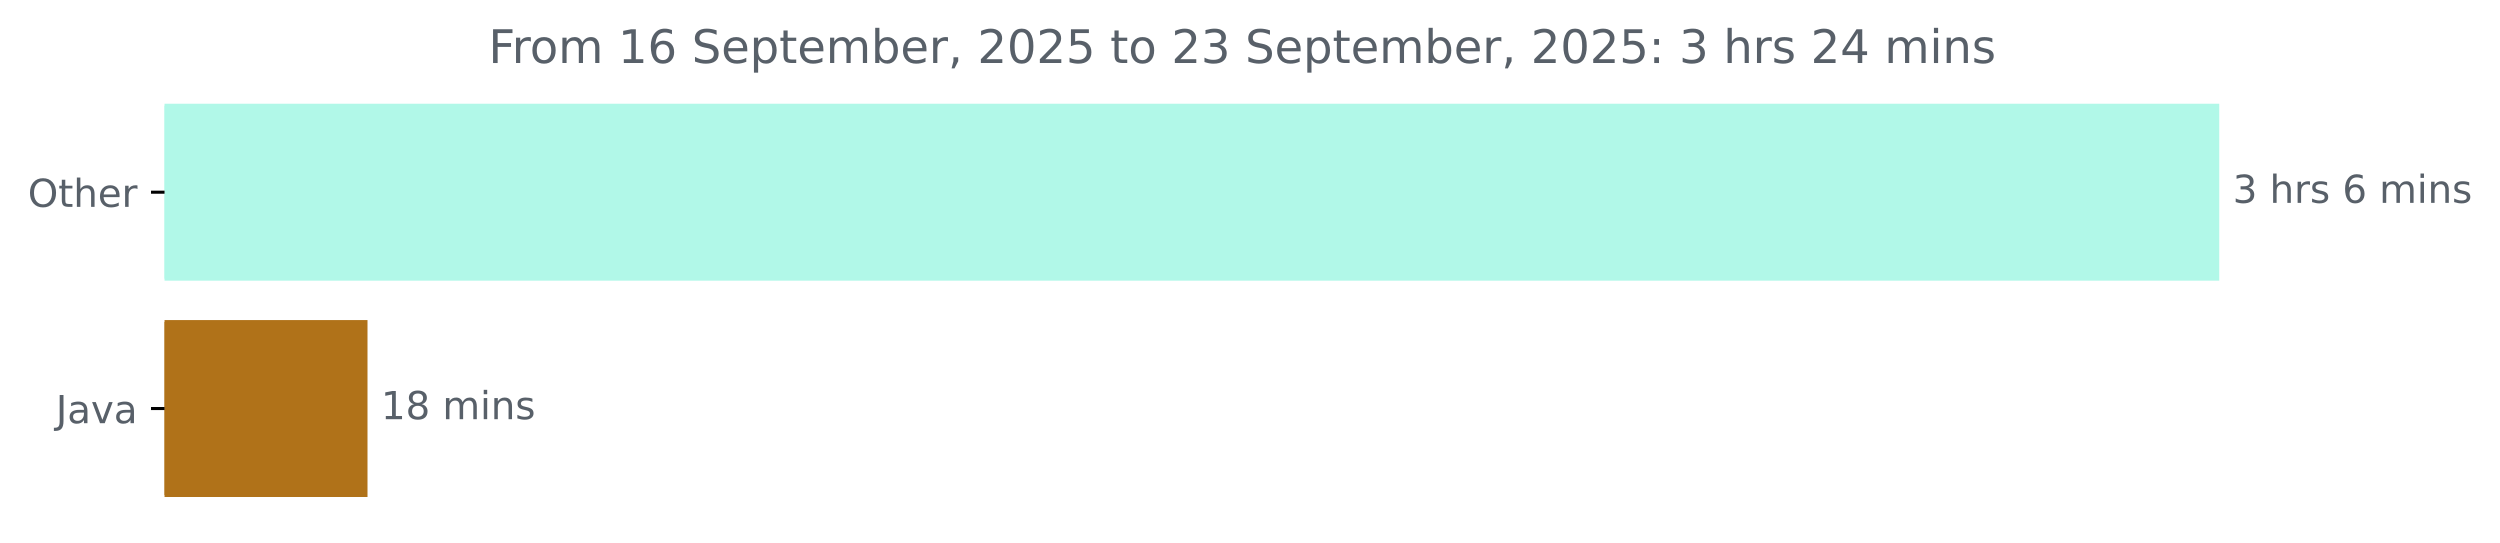
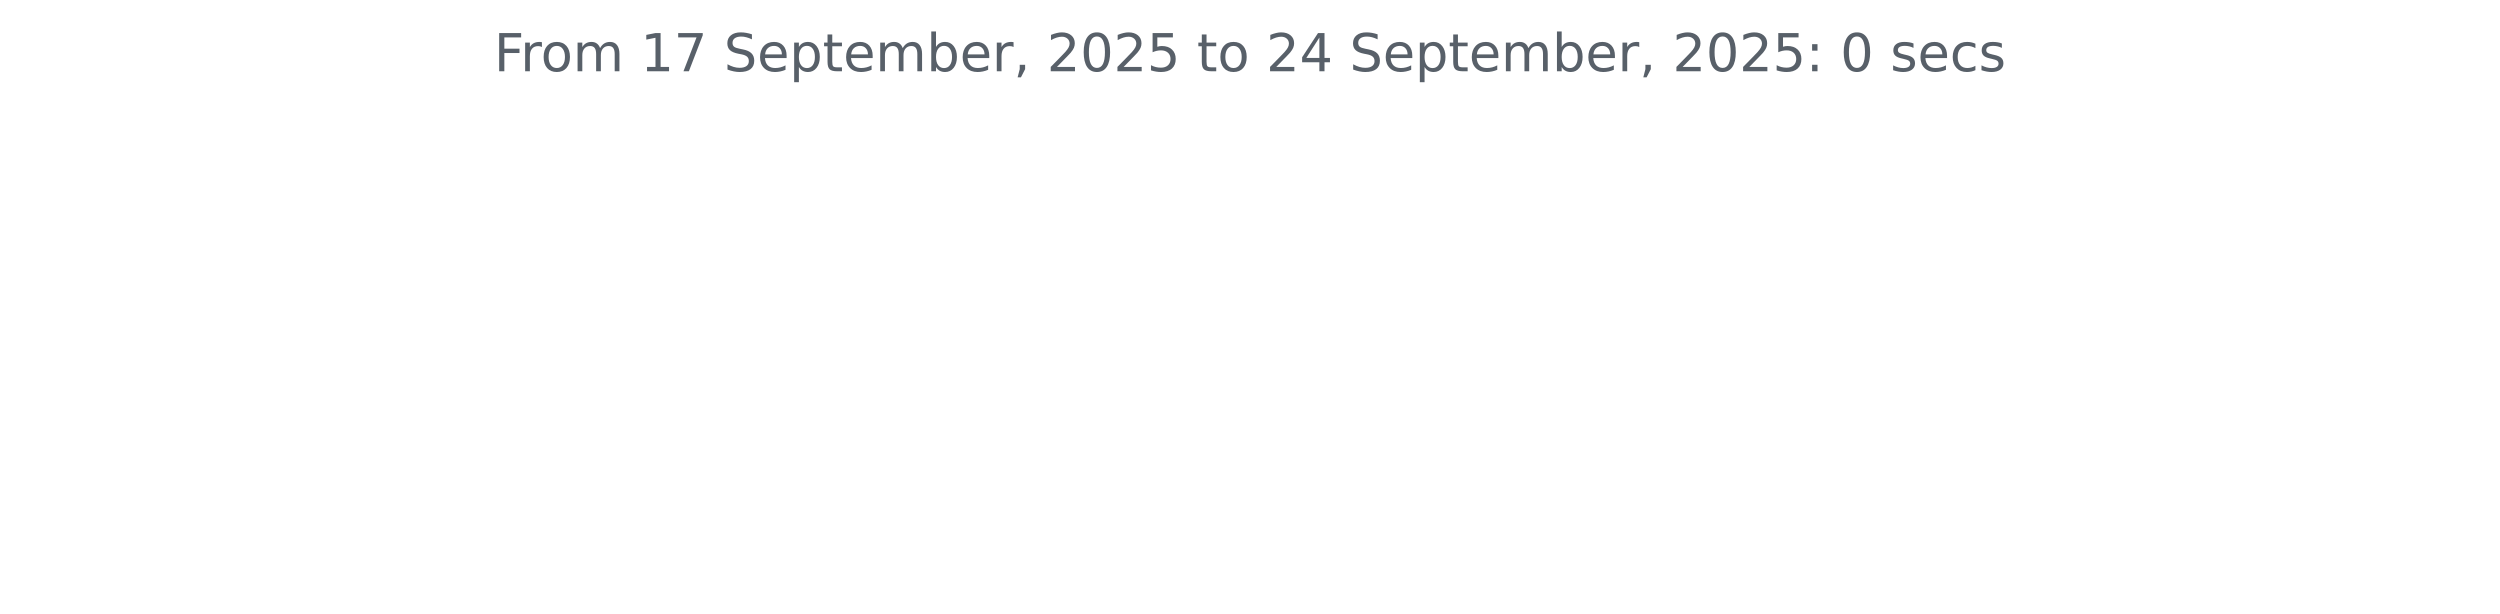
- <svg xmlns="http://www.w3.org/2000/svg" xmlns:xlink="http://www.w3.org/1999/xlink" width="647.205pt" height="140.398pt" viewBox="0 0 647.205 140.398" version="1.1">
+ <svg xmlns="http://www.w3.org/2000/svg" xmlns:xlink="http://www.w3.org/1999/xlink" width="572.4pt" height="140.398pt" viewBox="0 0 572.4 140.398" version="1.1">
  <defs>
    <style type="text/css">*{stroke-linejoin: round; stroke-linecap: butt}</style>
  </defs>
  <g id="figure_1">
    <g id="patch_1">
-       <path d="M 0 140.398  L 647.205 140.398  L 647.205 0  L 0 0  L 0 140.398  z " style="fill: none" />
+       <path d="M 0 140.398  L 572.4 140.398  L 572.4 0  L 0 0  L 0 140.398  z " style="fill: none" />
    </g>
    <g id="axes_1">
-       <g id="patch_2">
-         <path d="M 42.594 27.358  L 574.022 27.358  L 574.022 72.158  L 42.594 72.158  z " clip-path="url(#pc47e33ef21)" style="fill: #b1f8e8; stroke: #b1f8e8; stroke-linejoin: miter" />
-       </g>
-       <g id="patch_3">
-         <path d="M 42.594 83.358  L 94.64 83.358  L 94.64 128.158  L 42.594 128.158  z " clip-path="url(#pc47e33ef21)" style="fill: #b07219; stroke: #b07219; stroke-linejoin: miter" />
-       </g>
      <g id="matplotlib.axis_1" />
-       <g id="matplotlib.axis_2">
-         <g id="ytick_1">
-           <g id="line2d_1">
-             <defs>
-               <path id="m9f4fe1f48c" d="M 0 0  L -3.5 0  " style="stroke: #000000; stroke-width: 0.8" />
-             </defs>
-             <g>
-               <use xlink:href="#m9f4fe1f48c" x="42.594" y="49.758" style="stroke: #000000; stroke-width: 0.8" />
-             </g>
-           </g>
-           <g id="text_1">
-             <g style="fill: #586069" transform="translate(7.2 53.55734) scale(0.1 -0.1)">
-               <defs>
-                 <path id="DejaVuSans-4f" d="M 2522 4238  Q 1834 4238 1429 3725  Q 1025 3213 1025 2328  Q 1025 1447 1429 934  Q 1834 422 2522 422  Q 3209 422 3611 934  Q 4013 1447 4013 2328  Q 4013 3213 3611 3725  Q 3209 4238 2522 4238  z M 2522 4750  Q 3503 4750 4090 4092  Q 4678 3434 4678 2328  Q 4678 1225 4090 567  Q 3503 -91 2522 -91  Q 1538 -91 948 565  Q 359 1222 359 2328  Q 359 3434 948 4092  Q 1538 4750 2522 4750  z " transform="scale(0.015625)" />
-                 <path id="DejaVuSans-74" d="M 1172 4494  L 1172 3500  L 2356 3500  L 2356 3053  L 1172 3053  L 1172 1153  Q 1172 725 1289 603  Q 1406 481 1766 481  L 2356 481  L 2356 0  L 1766 0  Q 1100 0 847 248  Q 594 497 594 1153  L 594 3053  L 172 3053  L 172 3500  L 594 3500  L 594 4494  L 1172 4494  z " transform="scale(0.015625)" />
-                 <path id="DejaVuSans-68" d="M 3513 2113  L 3513 0  L 2938 0  L 2938 2094  Q 2938 2591 2744 2837  Q 2550 3084 2163 3084  Q 1697 3084 1428 2787  Q 1159 2491 1159 1978  L 1159 0  L 581 0  L 581 4863  L 1159 4863  L 1159 2956  Q 1366 3272 1645 3428  Q 1925 3584 2291 3584  Q 2894 3584 3203 3211  Q 3513 2838 3513 2113  z " transform="scale(0.015625)" />
-                 <path id="DejaVuSans-65" d="M 3597 1894  L 3597 1613  L 953 1613  Q 991 1019 1311 708  Q 1631 397 2203 397  Q 2534 397 2845 478  Q 3156 559 3463 722  L 3463 178  Q 3153 47 2828 -22  Q 2503 -91 2169 -91  Q 1331 -91 842 396  Q 353 884 353 1716  Q 353 2575 817 3079  Q 1281 3584 2069 3584  Q 2775 3584 3186 3129  Q 3597 2675 3597 1894  z M 3022 2063  Q 3016 2534 2758 2815  Q 2500 3097 2075 3097  Q 1594 3097 1305 2825  Q 1016 2553 972 2059  L 3022 2063  z " transform="scale(0.015625)" />
-                 <path id="DejaVuSans-72" d="M 2631 2963  Q 2534 3019 2420 3045  Q 2306 3072 2169 3072  Q 1681 3072 1420 2755  Q 1159 2438 1159 1844  L 1159 0  L 581 0  L 581 3500  L 1159 3500  L 1159 2956  Q 1341 3275 1631 3429  Q 1922 3584 2338 3584  Q 2397 3584 2469 3576  Q 2541 3569 2628 3553  L 2631 2963  z " transform="scale(0.015625)" />
-               </defs>
-               <use xlink:href="#DejaVuSans-4f" />
-               <use xlink:href="#DejaVuSans-74" x="78.711" />
-               <use xlink:href="#DejaVuSans-68" x="117.92" />
-               <use xlink:href="#DejaVuSans-65" x="181.299" />
-               <use xlink:href="#DejaVuSans-72" x="242.822" />
-             </g>
-           </g>
-         </g>
-         <g id="ytick_2">
-           <g id="line2d_2">
-             <g>
-               <use xlink:href="#m9f4fe1f48c" x="42.594" y="105.758" style="stroke: #000000; stroke-width: 0.8" />
-             </g>
-           </g>
-           <g id="text_2">
-             <g style="fill: #586069" transform="translate(14.46875 109.5573) scale(0.1 -0.1)">
-               <defs>
-                 <path id="DejaVuSans-4a" d="M 628 4666  L 1259 4666  L 1259 325  Q 1259 -519 939 -900  Q 619 -1281 -91 -1281  L -331 -1281  L -331 -750  L -134 -750  Q 284 -750 456 -515  Q 628 -281 628 325  L 628 4666  z " transform="scale(0.015625)" />
-                 <path id="DejaVuSans-61" d="M 2194 1759  Q 1497 1759 1228 1600  Q 959 1441 959 1056  Q 959 750 1161 570  Q 1363 391 1709 391  Q 2188 391 2477 730  Q 2766 1069 2766 1631  L 2766 1759  L 2194 1759  z M 3341 1997  L 3341 0  L 2766 0  L 2766 531  Q 2569 213 2275 61  Q 1981 -91 1556 -91  Q 1019 -91 701 211  Q 384 513 384 1019  Q 384 1609 779 1909  Q 1175 2209 1959 2209  L 2766 2209  L 2766 2266  Q 2766 2663 2505 2880  Q 2244 3097 1772 3097  Q 1472 3097 1187 3025  Q 903 2953 641 2809  L 641 3341  Q 956 3463 1253 3523  Q 1550 3584 1831 3584  Q 2591 3584 2966 3190  Q 3341 2797 3341 1997  z " transform="scale(0.015625)" />
-                 <path id="DejaVuSans-76" d="M 191 3500  L 800 3500  L 1894 563  L 2988 3500  L 3597 3500  L 2284 0  L 1503 0  L 191 3500  z " transform="scale(0.015625)" />
-               </defs>
-               <use xlink:href="#DejaVuSans-4a" />
-               <use xlink:href="#DejaVuSans-61" x="29.492" />
-               <use xlink:href="#DejaVuSans-76" x="90.771" />
-               <use xlink:href="#DejaVuSans-61" x="149.951" />
-             </g>
-           </g>
-         </g>
-       </g>
-       <g id="text_3">
-         <g style="fill: #586069" transform="translate(578.0223 52.5175) scale(0.1 -0.1)">
-           <defs>
-             <path id="DejaVuSans-33" d="M 2597 2516  Q 3050 2419 3304 2112  Q 3559 1806 3559 1356  Q 3559 666 3084 287  Q 2609 -91 1734 -91  Q 1441 -91 1130 -33  Q 819 25 488 141  L 488 750  Q 750 597 1062 519  Q 1375 441 1716 441  Q 2309 441 2620 675  Q 2931 909 2931 1356  Q 2931 1769 2642 2001  Q 2353 2234 1838 2234  L 1294 2234  L 1294 2753  L 1863 2753  Q 2328 2753 2575 2939  Q 2822 3125 2822 3475  Q 2822 3834 2567 4026  Q 2313 4219 1838 4219  Q 1578 4219 1281 4162  Q 984 4106 628 3988  L 628 4550  Q 988 4650 1302 4700  Q 1616 4750 1894 4750  Q 2613 4750 3031 4423  Q 3450 4097 3450 3541  Q 3450 3153 3228 2886  Q 3006 2619 2597 2516  z " transform="scale(0.015625)" />
-             <path id="DejaVuSans-20" transform="scale(0.015625)" />
-             <path id="DejaVuSans-73" d="M 2834 3397  L 2834 2853  Q 2591 2978 2328 3040  Q 2066 3103 1784 3103  Q 1356 3103 1142 2972  Q 928 2841 928 2578  Q 928 2378 1081 2264  Q 1234 2150 1697 2047  L 1894 2003  Q 2506 1872 2764 1633  Q 3022 1394 3022 966  Q 3022 478 2636 193  Q 2250 -91 1575 -91  Q 1294 -91 989 -36  Q 684 19 347 128  L 347 722  Q 666 556 975 473  Q 1284 391 1588 391  Q 1994 391 2212 530  Q 2431 669 2431 922  Q 2431 1156 2273 1281  Q 2116 1406 1581 1522  L 1381 1569  Q 847 1681 609 1914  Q 372 2147 372 2553  Q 372 3047 722 3315  Q 1072 3584 1716 3584  Q 2034 3584 2315 3537  Q 2597 3491 2834 3397  z " transform="scale(0.015625)" />
-             <path id="DejaVuSans-36" d="M 2113 2584  Q 1688 2584 1439 2293  Q 1191 2003 1191 1497  Q 1191 994 1439 701  Q 1688 409 2113 409  Q 2538 409 2786 701  Q 3034 994 3034 1497  Q 3034 2003 2786 2293  Q 2538 2584 2113 2584  z M 3366 4563  L 3366 3988  Q 3128 4100 2886 4159  Q 2644 4219 2406 4219  Q 1781 4219 1451 3797  Q 1122 3375 1075 2522  Q 1259 2794 1537 2939  Q 1816 3084 2150 3084  Q 2853 3084 3261 2657  Q 3669 2231 3669 1497  Q 3669 778 3244 343  Q 2819 -91 2113 -91  Q 1303 -91 875 529  Q 447 1150 447 2328  Q 447 3434 972 4092  Q 1497 4750 2381 4750  Q 2619 4750 2861 4703  Q 3103 4656 3366 4563  z " transform="scale(0.015625)" />
-             <path id="DejaVuSans-6d" d="M 3328 2828  Q 3544 3216 3844 3400  Q 4144 3584 4550 3584  Q 5097 3584 5394 3201  Q 5691 2819 5691 2113  L 5691 0  L 5113 0  L 5113 2094  Q 5113 2597 4934 2840  Q 4756 3084 4391 3084  Q 3944 3084 3684 2787  Q 3425 2491 3425 1978  L 3425 0  L 2847 0  L 2847 2094  Q 2847 2600 2669 2842  Q 2491 3084 2119 3084  Q 1678 3084 1418 2786  Q 1159 2488 1159 1978  L 1159 0  L 581 0  L 581 3500  L 1159 3500  L 1159 2956  Q 1356 3278 1631 3431  Q 1906 3584 2284 3584  Q 2666 3584 2933 3390  Q 3200 3197 3328 2828  z " transform="scale(0.015625)" />
-             <path id="DejaVuSans-69" d="M 603 3500  L 1178 3500  L 1178 0  L 603 0  L 603 3500  z M 603 4863  L 1178 4863  L 1178 4134  L 603 4134  L 603 4863  z " transform="scale(0.015625)" />
-             <path id="DejaVuSans-6e" d="M 3513 2113  L 3513 0  L 2938 0  L 2938 2094  Q 2938 2591 2744 2837  Q 2550 3084 2163 3084  Q 1697 3084 1428 2787  Q 1159 2491 1159 1978  L 1159 0  L 581 0  L 581 3500  L 1159 3500  L 1159 2956  Q 1366 3272 1645 3428  Q 1925 3584 2291 3584  Q 2894 3584 3203 3211  Q 3513 2838 3513 2113  z " transform="scale(0.015625)" />
-           </defs>
-           <use xlink:href="#DejaVuSans-33" />
-           <use xlink:href="#DejaVuSans-20" x="63.623" />
-           <use xlink:href="#DejaVuSans-68" x="95.41" />
-           <use xlink:href="#DejaVuSans-72" x="158.789" />
-           <use xlink:href="#DejaVuSans-73" x="199.902" />
-           <use xlink:href="#DejaVuSans-20" x="252.002" />
-           <use xlink:href="#DejaVuSans-36" x="283.789" />
-           <use xlink:href="#DejaVuSans-20" x="347.412" />
-           <use xlink:href="#DejaVuSans-6d" x="379.199" />
-           <use xlink:href="#DejaVuSans-69" x="476.611" />
-           <use xlink:href="#DejaVuSans-6e" x="504.395" />
-           <use xlink:href="#DejaVuSans-73" x="567.773" />
-         </g>
-       </g>
-       <g id="text_4">
-         <g style="fill: #586069" transform="translate(98.63967 108.5175) scale(0.1 -0.1)">
-           <defs>
-             <path id="DejaVuSans-31" d="M 794 531  L 1825 531  L 1825 4091  L 703 3866  L 703 4441  L 1819 4666  L 2450 4666  L 2450 531  L 3481 531  L 3481 0  L 794 0  L 794 531  z " transform="scale(0.015625)" />
-             <path id="DejaVuSans-38" d="M 2034 2216  Q 1584 2216 1326 1975  Q 1069 1734 1069 1313  Q 1069 891 1326 650  Q 1584 409 2034 409  Q 2484 409 2743 651  Q 3003 894 3003 1313  Q 3003 1734 2745 1975  Q 2488 2216 2034 2216  z M 1403 2484  Q 997 2584 770 2862  Q 544 3141 544 3541  Q 544 4100 942 4425  Q 1341 4750 2034 4750  Q 2731 4750 3128 4425  Q 3525 4100 3525 3541  Q 3525 3141 3298 2862  Q 3072 2584 2669 2484  Q 3125 2378 3379 2068  Q 3634 1759 3634 1313  Q 3634 634 3220 271  Q 2806 -91 2034 -91  Q 1263 -91 848 271  Q 434 634 434 1313  Q 434 1759 690 2068  Q 947 2378 1403 2484  z M 1172 3481  Q 1172 3119 1398 2916  Q 1625 2713 2034 2713  Q 2441 2713 2670 2916  Q 2900 3119 2900 3481  Q 2900 3844 2670 4047  Q 2441 4250 2034 4250  Q 1625 4250 1398 4047  Q 1172 3844 1172 3481  z " transform="scale(0.015625)" />
-           </defs>
-           <use xlink:href="#DejaVuSans-31" />
-           <use xlink:href="#DejaVuSans-38" x="63.623" />
-           <use xlink:href="#DejaVuSans-20" x="127.246" />
-           <use xlink:href="#DejaVuSans-6d" x="159.033" />
-           <use xlink:href="#DejaVuSans-69" x="256.445" />
-           <use xlink:href="#DejaVuSans-6e" x="284.229" />
-           <use xlink:href="#DejaVuSans-73" x="347.607" />
-         </g>
-       </g>
-       <g id="text_5">
-         <g style="fill: #586069" transform="translate(126.4681 16.31812) scale(0.12 -0.12)">
+       <g id="matplotlib.axis_2" />
+       <g id="text_1">
+         <g style="fill: #586069" transform="translate(113.115 16.31812) scale(0.12 -0.12)">
          <defs>
            <path id="DejaVuSans-46" d="M 628 4666  L 3309 4666  L 3309 4134  L 1259 4134  L 1259 2759  L 3109 2759  L 3109 2228  L 1259 2228  L 1259 0  L 628 0  L 628 4666  z " transform="scale(0.015625)" />
+             <path id="DejaVuSans-72" d="M 2631 2963  Q 2534 3019 2420 3045  Q 2306 3072 2169 3072  Q 1681 3072 1420 2755  Q 1159 2438 1159 1844  L 1159 0  L 581 0  L 581 3500  L 1159 3500  L 1159 2956  Q 1341 3275 1631 3429  Q 1922 3584 2338 3584  Q 2397 3584 2469 3576  Q 2541 3569 2628 3553  L 2631 2963  z " transform="scale(0.015625)" />
            <path id="DejaVuSans-6f" d="M 1959 3097  Q 1497 3097 1228 2736  Q 959 2375 959 1747  Q 959 1119 1226 758  Q 1494 397 1959 397  Q 2419 397 2687 759  Q 2956 1122 2956 1747  Q 2956 2369 2687 2733  Q 2419 3097 1959 3097  z M 1959 3584  Q 2709 3584 3137 3096  Q 3566 2609 3566 1747  Q 3566 888 3137 398  Q 2709 -91 1959 -91  Q 1206 -91 779 398  Q 353 888 353 1747  Q 353 2609 779 3096  Q 1206 3584 1959 3584  z " transform="scale(0.015625)" />
+             <path id="DejaVuSans-6d" d="M 3328 2828  Q 3544 3216 3844 3400  Q 4144 3584 4550 3584  Q 5097 3584 5394 3201  Q 5691 2819 5691 2113  L 5691 0  L 5113 0  L 5113 2094  Q 5113 2597 4934 2840  Q 4756 3084 4391 3084  Q 3944 3084 3684 2787  Q 3425 2491 3425 1978  L 3425 0  L 2847 0  L 2847 2094  Q 2847 2600 2669 2842  Q 2491 3084 2119 3084  Q 1678 3084 1418 2786  Q 1159 2488 1159 1978  L 1159 0  L 581 0  L 581 3500  L 1159 3500  L 1159 2956  Q 1356 3278 1631 3431  Q 1906 3584 2284 3584  Q 2666 3584 2933 3390  Q 3200 3197 3328 2828  z " transform="scale(0.015625)" />
+             <path id="DejaVuSans-20" transform="scale(0.015625)" />
+             <path id="DejaVuSans-31" d="M 794 531  L 1825 531  L 1825 4091  L 703 3866  L 703 4441  L 1819 4666  L 2450 4666  L 2450 531  L 3481 531  L 3481 0  L 794 0  L 794 531  z " transform="scale(0.015625)" />
+             <path id="DejaVuSans-37" d="M 525 4666  L 3525 4666  L 3525 4397  L 1831 0  L 1172 0  L 2766 4134  L 525 4134  L 525 4666  z " transform="scale(0.015625)" />
            <path id="DejaVuSans-53" d="M 3425 4513  L 3425 3897  Q 3066 4069 2747 4153  Q 2428 4238 2131 4238  Q 1616 4238 1336 4038  Q 1056 3838 1056 3469  Q 1056 3159 1242 3001  Q 1428 2844 1947 2747  L 2328 2669  Q 3034 2534 3370 2195  Q 3706 1856 3706 1288  Q 3706 609 3251 259  Q 2797 -91 1919 -91  Q 1588 -91 1214 -16  Q 841 59 441 206  L 441 856  Q 825 641 1194 531  Q 1563 422 1919 422  Q 2459 422 2753 634  Q 3047 847 3047 1241  Q 3047 1584 2836 1778  Q 2625 1972 2144 2069  L 1759 2144  Q 1053 2284 737 2584  Q 422 2884 422 3419  Q 422 4038 858 4394  Q 1294 4750 2059 4750  Q 2388 4750 2728 4690  Q 3069 4631 3425 4513  z " transform="scale(0.015625)" />
+             <path id="DejaVuSans-65" d="M 3597 1894  L 3597 1613  L 953 1613  Q 991 1019 1311 708  Q 1631 397 2203 397  Q 2534 397 2845 478  Q 3156 559 3463 722  L 3463 178  Q 3153 47 2828 -22  Q 2503 -91 2169 -91  Q 1331 -91 842 396  Q 353 884 353 1716  Q 353 2575 817 3079  Q 1281 3584 2069 3584  Q 2775 3584 3186 3129  Q 3597 2675 3597 1894  z M 3022 2063  Q 3016 2534 2758 2815  Q 2500 3097 2075 3097  Q 1594 3097 1305 2825  Q 1016 2553 972 2059  L 3022 2063  z " transform="scale(0.015625)" />
            <path id="DejaVuSans-70" d="M 1159 525  L 1159 -1331  L 581 -1331  L 581 3500  L 1159 3500  L 1159 2969  Q 1341 3281 1617 3432  Q 1894 3584 2278 3584  Q 2916 3584 3314 3078  Q 3713 2572 3713 1747  Q 3713 922 3314 415  Q 2916 -91 2278 -91  Q 1894 -91 1617 61  Q 1341 213 1159 525  z M 3116 1747  Q 3116 2381 2855 2742  Q 2594 3103 2138 3103  Q 1681 3103 1420 2742  Q 1159 2381 1159 1747  Q 1159 1113 1420 752  Q 1681 391 2138 391  Q 2594 391 2855 752  Q 3116 1113 3116 1747  z " transform="scale(0.015625)" />
+             <path id="DejaVuSans-74" d="M 1172 4494  L 1172 3500  L 2356 3500  L 2356 3053  L 1172 3053  L 1172 1153  Q 1172 725 1289 603  Q 1406 481 1766 481  L 2356 481  L 2356 0  L 1766 0  Q 1100 0 847 248  Q 594 497 594 1153  L 594 3053  L 172 3053  L 172 3500  L 594 3500  L 594 4494  L 1172 4494  z " transform="scale(0.015625)" />
            <path id="DejaVuSans-62" d="M 3116 1747  Q 3116 2381 2855 2742  Q 2594 3103 2138 3103  Q 1681 3103 1420 2742  Q 1159 2381 1159 1747  Q 1159 1113 1420 752  Q 1681 391 2138 391  Q 2594 391 2855 752  Q 3116 1113 3116 1747  z M 1159 2969  Q 1341 3281 1617 3432  Q 1894 3584 2278 3584  Q 2916 3584 3314 3078  Q 3713 2572 3713 1747  Q 3713 922 3314 415  Q 2916 -91 2278 -91  Q 1894 -91 1617 61  Q 1341 213 1159 525  L 1159 0  L 581 0  L 581 4863  L 1159 4863  L 1159 2969  z " transform="scale(0.015625)" />
            <path id="DejaVuSans-2c" d="M 750 794  L 1409 794  L 1409 256  L 897 -744  L 494 -744  L 750 256  L 750 794  z " transform="scale(0.015625)" />
            <path id="DejaVuSans-32" d="M 1228 531  L 3431 531  L 3431 0  L 469 0  L 469 531  Q 828 903 1448 1529  Q 2069 2156 2228 2338  Q 2531 2678 2651 2914  Q 2772 3150 2772 3378  Q 2772 3750 2511 3984  Q 2250 4219 1831 4219  Q 1534 4219 1204 4116  Q 875 4013 500 3803  L 500 4441  Q 881 4594 1212 4672  Q 1544 4750 1819 4750  Q 2544 4750 2975 4387  Q 3406 4025 3406 3419  Q 3406 3131 3298 2873  Q 3191 2616 2906 2266  Q 2828 2175 2409 1742  Q 1991 1309 1228 531  z " transform="scale(0.015625)" />
            <path id="DejaVuSans-30" d="M 2034 4250  Q 1547 4250 1301 3770  Q 1056 3291 1056 2328  Q 1056 1369 1301 889  Q 1547 409 2034 409  Q 2525 409 2770 889  Q 3016 1369 3016 2328  Q 3016 3291 2770 3770  Q 2525 4250 2034 4250  z M 2034 4750  Q 2819 4750 3233 4129  Q 3647 3509 3647 2328  Q 3647 1150 3233 529  Q 2819 -91 2034 -91  Q 1250 -91 836 529  Q 422 1150 422 2328  Q 422 3509 836 4129  Q 1250 4750 2034 4750  z " transform="scale(0.015625)" />
            <path id="DejaVuSans-35" d="M 691 4666  L 3169 4666  L 3169 4134  L 1269 4134  L 1269 2991  Q 1406 3038 1543 3061  Q 1681 3084 1819 3084  Q 2600 3084 3056 2656  Q 3513 2228 3513 1497  Q 3513 744 3044 326  Q 2575 -91 1722 -91  Q 1428 -91 1123 -41  Q 819 9 494 109  L 494 744  Q 775 591 1075 516  Q 1375 441 1709 441  Q 2250 441 2565 725  Q 2881 1009 2881 1497  Q 2881 1984 2565 2268  Q 2250 2553 1709 2553  Q 1456 2553 1204 2497  Q 953 2441 691 2322  L 691 4666  z " transform="scale(0.015625)" />
+             <path id="DejaVuSans-34" d="M 2419 4116  L 825 1625  L 2419 1625  L 2419 4116  z M 2253 4666  L 3047 4666  L 3047 1625  L 3713 1625  L 3713 1100  L 3047 1100  L 3047 0  L 2419 0  L 2419 1100  L 313 1100  L 313 1709  L 2253 4666  z " transform="scale(0.015625)" />
            <path id="DejaVuSans-3a" d="M 750 794  L 1409 794  L 1409 0  L 750 0  L 750 794  z M 750 3309  L 1409 3309  L 1409 2516  L 750 2516  L 750 3309  z " transform="scale(0.015625)" />
-             <path id="DejaVuSans-34" d="M 2419 4116  L 825 1625  L 2419 1625  L 2419 4116  z M 2253 4666  L 3047 4666  L 3047 1625  L 3713 1625  L 3713 1100  L 3047 1100  L 3047 0  L 2419 0  L 2419 1100  L 313 1100  L 313 1709  L 2253 4666  z " transform="scale(0.015625)" />
+             <path id="DejaVuSans-73" d="M 2834 3397  L 2834 2853  Q 2591 2978 2328 3040  Q 2066 3103 1784 3103  Q 1356 3103 1142 2972  Q 928 2841 928 2578  Q 928 2378 1081 2264  Q 1234 2150 1697 2047  L 1894 2003  Q 2506 1872 2764 1633  Q 3022 1394 3022 966  Q 3022 478 2636 193  Q 2250 -91 1575 -91  Q 1294 -91 989 -36  Q 684 19 347 128  L 347 722  Q 666 556 975 473  Q 1284 391 1588 391  Q 1994 391 2212 530  Q 2431 669 2431 922  Q 2431 1156 2273 1281  Q 2116 1406 1581 1522  L 1381 1569  Q 847 1681 609 1914  Q 372 2147 372 2553  Q 372 3047 722 3315  Q 1072 3584 1716 3584  Q 2034 3584 2315 3537  Q 2597 3491 2834 3397  z " transform="scale(0.015625)" />
+             <path id="DejaVuSans-63" d="M 3122 3366  L 3122 2828  Q 2878 2963 2633 3030  Q 2388 3097 2138 3097  Q 1578 3097 1268 2742  Q 959 2388 959 1747  Q 959 1106 1268 751  Q 1578 397 2138 397  Q 2388 397 2633 464  Q 2878 531 3122 666  L 3122 134  Q 2881 22 2623 -34  Q 2366 -91 2075 -91  Q 1284 -91 818 406  Q 353 903 353 1747  Q 353 2603 823 3093  Q 1294 3584 2113 3584  Q 2378 3584 2631 3529  Q 2884 3475 3122 3366  z " transform="scale(0.015625)" />
          </defs>
          <use xlink:href="#DejaVuSans-46" />
          <use xlink:href="#DejaVuSans-72" x="50.27" />
          <use xlink:href="#DejaVuSans-6f" x="89.133" />
          <use xlink:href="#DejaVuSans-6d" x="150.314" />
          <use xlink:href="#DejaVuSans-20" x="247.727" />
          <use xlink:href="#DejaVuSans-31" x="279.514" />
-           <use xlink:href="#DejaVuSans-36" x="343.137" />
+           <use xlink:href="#DejaVuSans-37" x="343.137" />
          <use xlink:href="#DejaVuSans-20" x="406.76" />
          <use xlink:href="#DejaVuSans-53" x="438.547" />
          <use xlink:href="#DejaVuSans-65" x="502.023" />
          <use xlink:href="#DejaVuSans-70" x="563.547" />
          <use xlink:href="#DejaVuSans-74" x="627.023" />
          <use xlink:href="#DejaVuSans-65" x="666.232" />
          <use xlink:href="#DejaVuSans-6d" x="727.756" />
          <use xlink:href="#DejaVuSans-62" x="825.168" />
          <use xlink:href="#DejaVuSans-65" x="888.645" />
          <use xlink:href="#DejaVuSans-72" x="950.168" />
          <use xlink:href="#DejaVuSans-2c" x="991.281" />
          <use xlink:href="#DejaVuSans-20" x="1023.068" />
          <use xlink:href="#DejaVuSans-32" x="1054.855" />
          <use xlink:href="#DejaVuSans-30" x="1118.479" />
          <use xlink:href="#DejaVuSans-32" x="1182.102" />
          <use xlink:href="#DejaVuSans-35" x="1245.725" />
          <use xlink:href="#DejaVuSans-20" x="1309.348" />
          <use xlink:href="#DejaVuSans-74" x="1341.135" />
          <use xlink:href="#DejaVuSans-6f" x="1380.344" />
          <use xlink:href="#DejaVuSans-20" x="1441.525" />
          <use xlink:href="#DejaVuSans-32" x="1473.312" />
-           <use xlink:href="#DejaVuSans-33" x="1536.936" />
+           <use xlink:href="#DejaVuSans-34" x="1536.936" />
          <use xlink:href="#DejaVuSans-20" x="1600.559" />
          <use xlink:href="#DejaVuSans-53" x="1632.346" />
          <use xlink:href="#DejaVuSans-65" x="1695.822" />
          <use xlink:href="#DejaVuSans-70" x="1757.346" />
          <use xlink:href="#DejaVuSans-74" x="1820.822" />
          <use xlink:href="#DejaVuSans-65" x="1860.031" />
          <use xlink:href="#DejaVuSans-6d" x="1921.555" />
          <use xlink:href="#DejaVuSans-62" x="2018.967" />
          <use xlink:href="#DejaVuSans-65" x="2082.443" />
          <use xlink:href="#DejaVuSans-72" x="2143.967" />
          <use xlink:href="#DejaVuSans-2c" x="2185.08" />
          <use xlink:href="#DejaVuSans-20" x="2216.867" />
          <use xlink:href="#DejaVuSans-32" x="2248.654" />
          <use xlink:href="#DejaVuSans-30" x="2312.277" />
          <use xlink:href="#DejaVuSans-32" x="2375.9" />
          <use xlink:href="#DejaVuSans-35" x="2439.523" />
          <use xlink:href="#DejaVuSans-3a" x="2503.146" />
          <use xlink:href="#DejaVuSans-20" x="2536.838" />
-           <use xlink:href="#DejaVuSans-33" x="2568.625" />
+           <use xlink:href="#DejaVuSans-30" x="2568.625" />
          <use xlink:href="#DejaVuSans-20" x="2632.248" />
-           <use xlink:href="#DejaVuSans-68" x="2664.035" />
-           <use xlink:href="#DejaVuSans-72" x="2727.414" />
-           <use xlink:href="#DejaVuSans-73" x="2768.527" />
-           <use xlink:href="#DejaVuSans-20" x="2820.627" />
-           <use xlink:href="#DejaVuSans-32" x="2852.414" />
-           <use xlink:href="#DejaVuSans-34" x="2916.037" />
-           <use xlink:href="#DejaVuSans-20" x="2979.66" />
-           <use xlink:href="#DejaVuSans-6d" x="3011.447" />
-           <use xlink:href="#DejaVuSans-69" x="3108.859" />
-           <use xlink:href="#DejaVuSans-6e" x="3136.643" />
-           <use xlink:href="#DejaVuSans-73" x="3200.021" />
+           <use xlink:href="#DejaVuSans-73" x="2664.035" />
+           <use xlink:href="#DejaVuSans-65" x="2716.135" />
+           <use xlink:href="#DejaVuSans-63" x="2777.658" />
+           <use xlink:href="#DejaVuSans-73" x="2832.639" />
        </g>
      </g>
    </g>
  </g>
-   <defs>
-     <clipPath id="pc47e33ef21">
-       <rect x="42.594" y="22.318" width="558" height="110.88" />
-     </clipPath>
-   </defs>
</svg>
